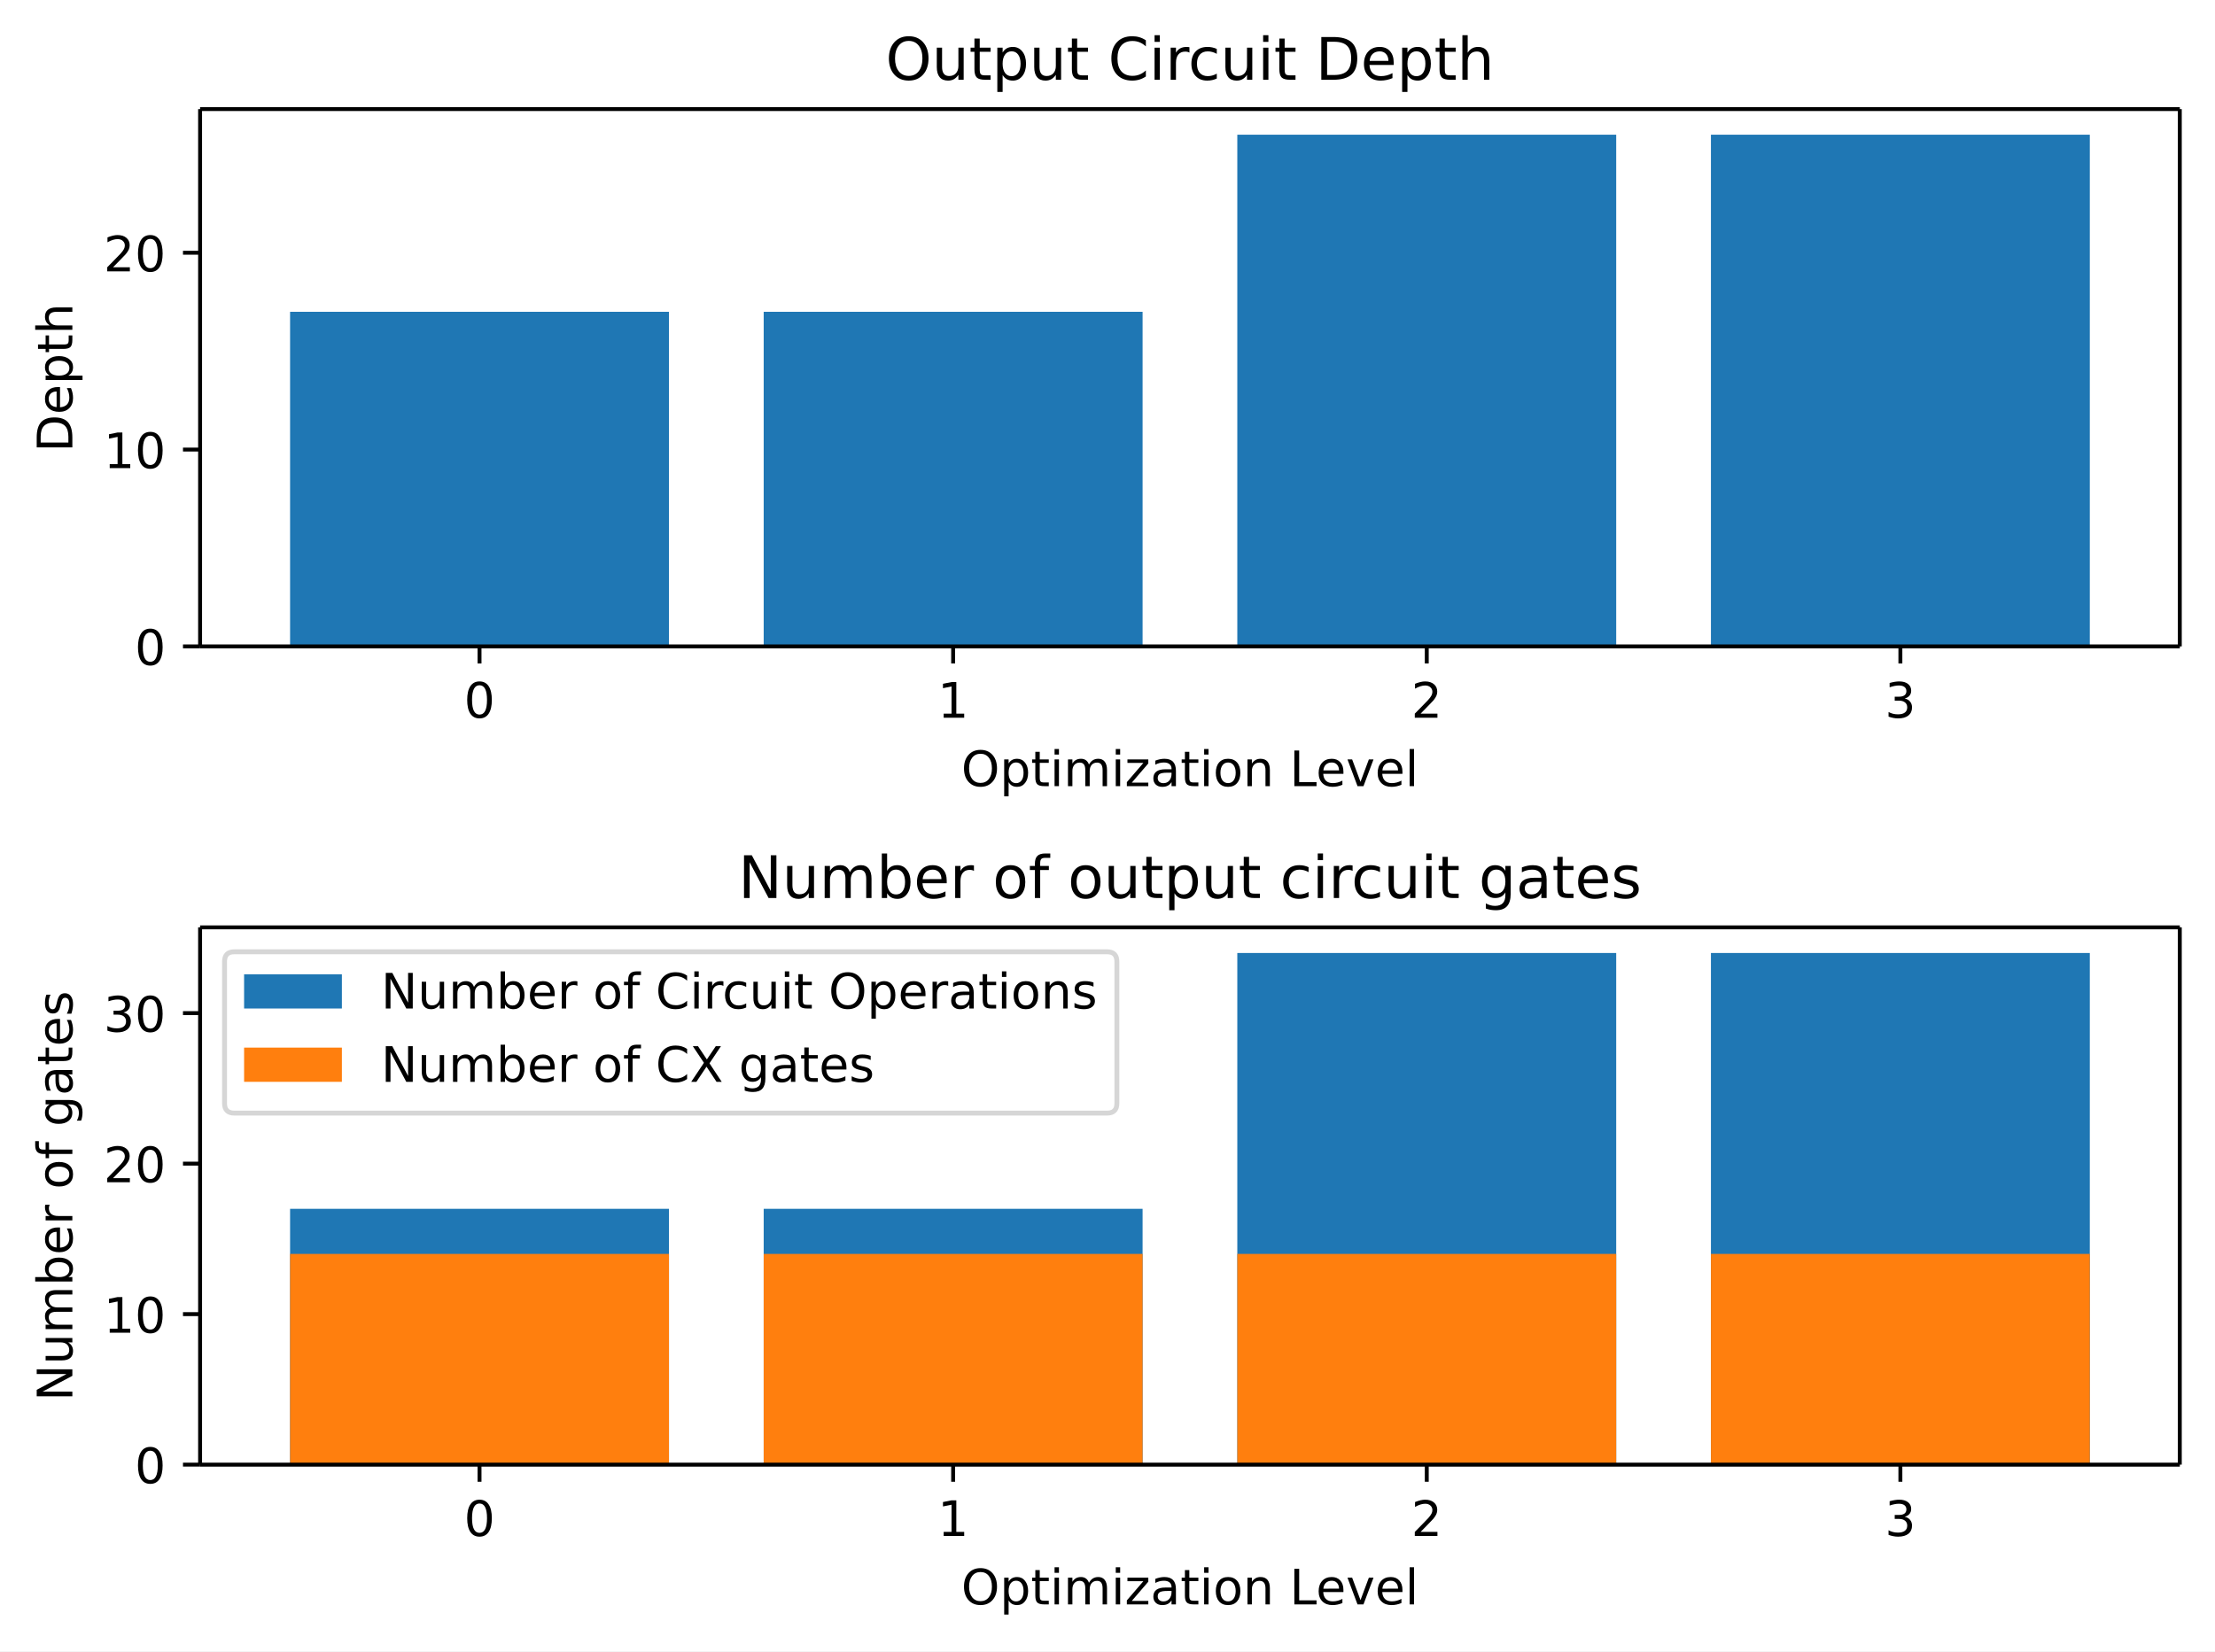
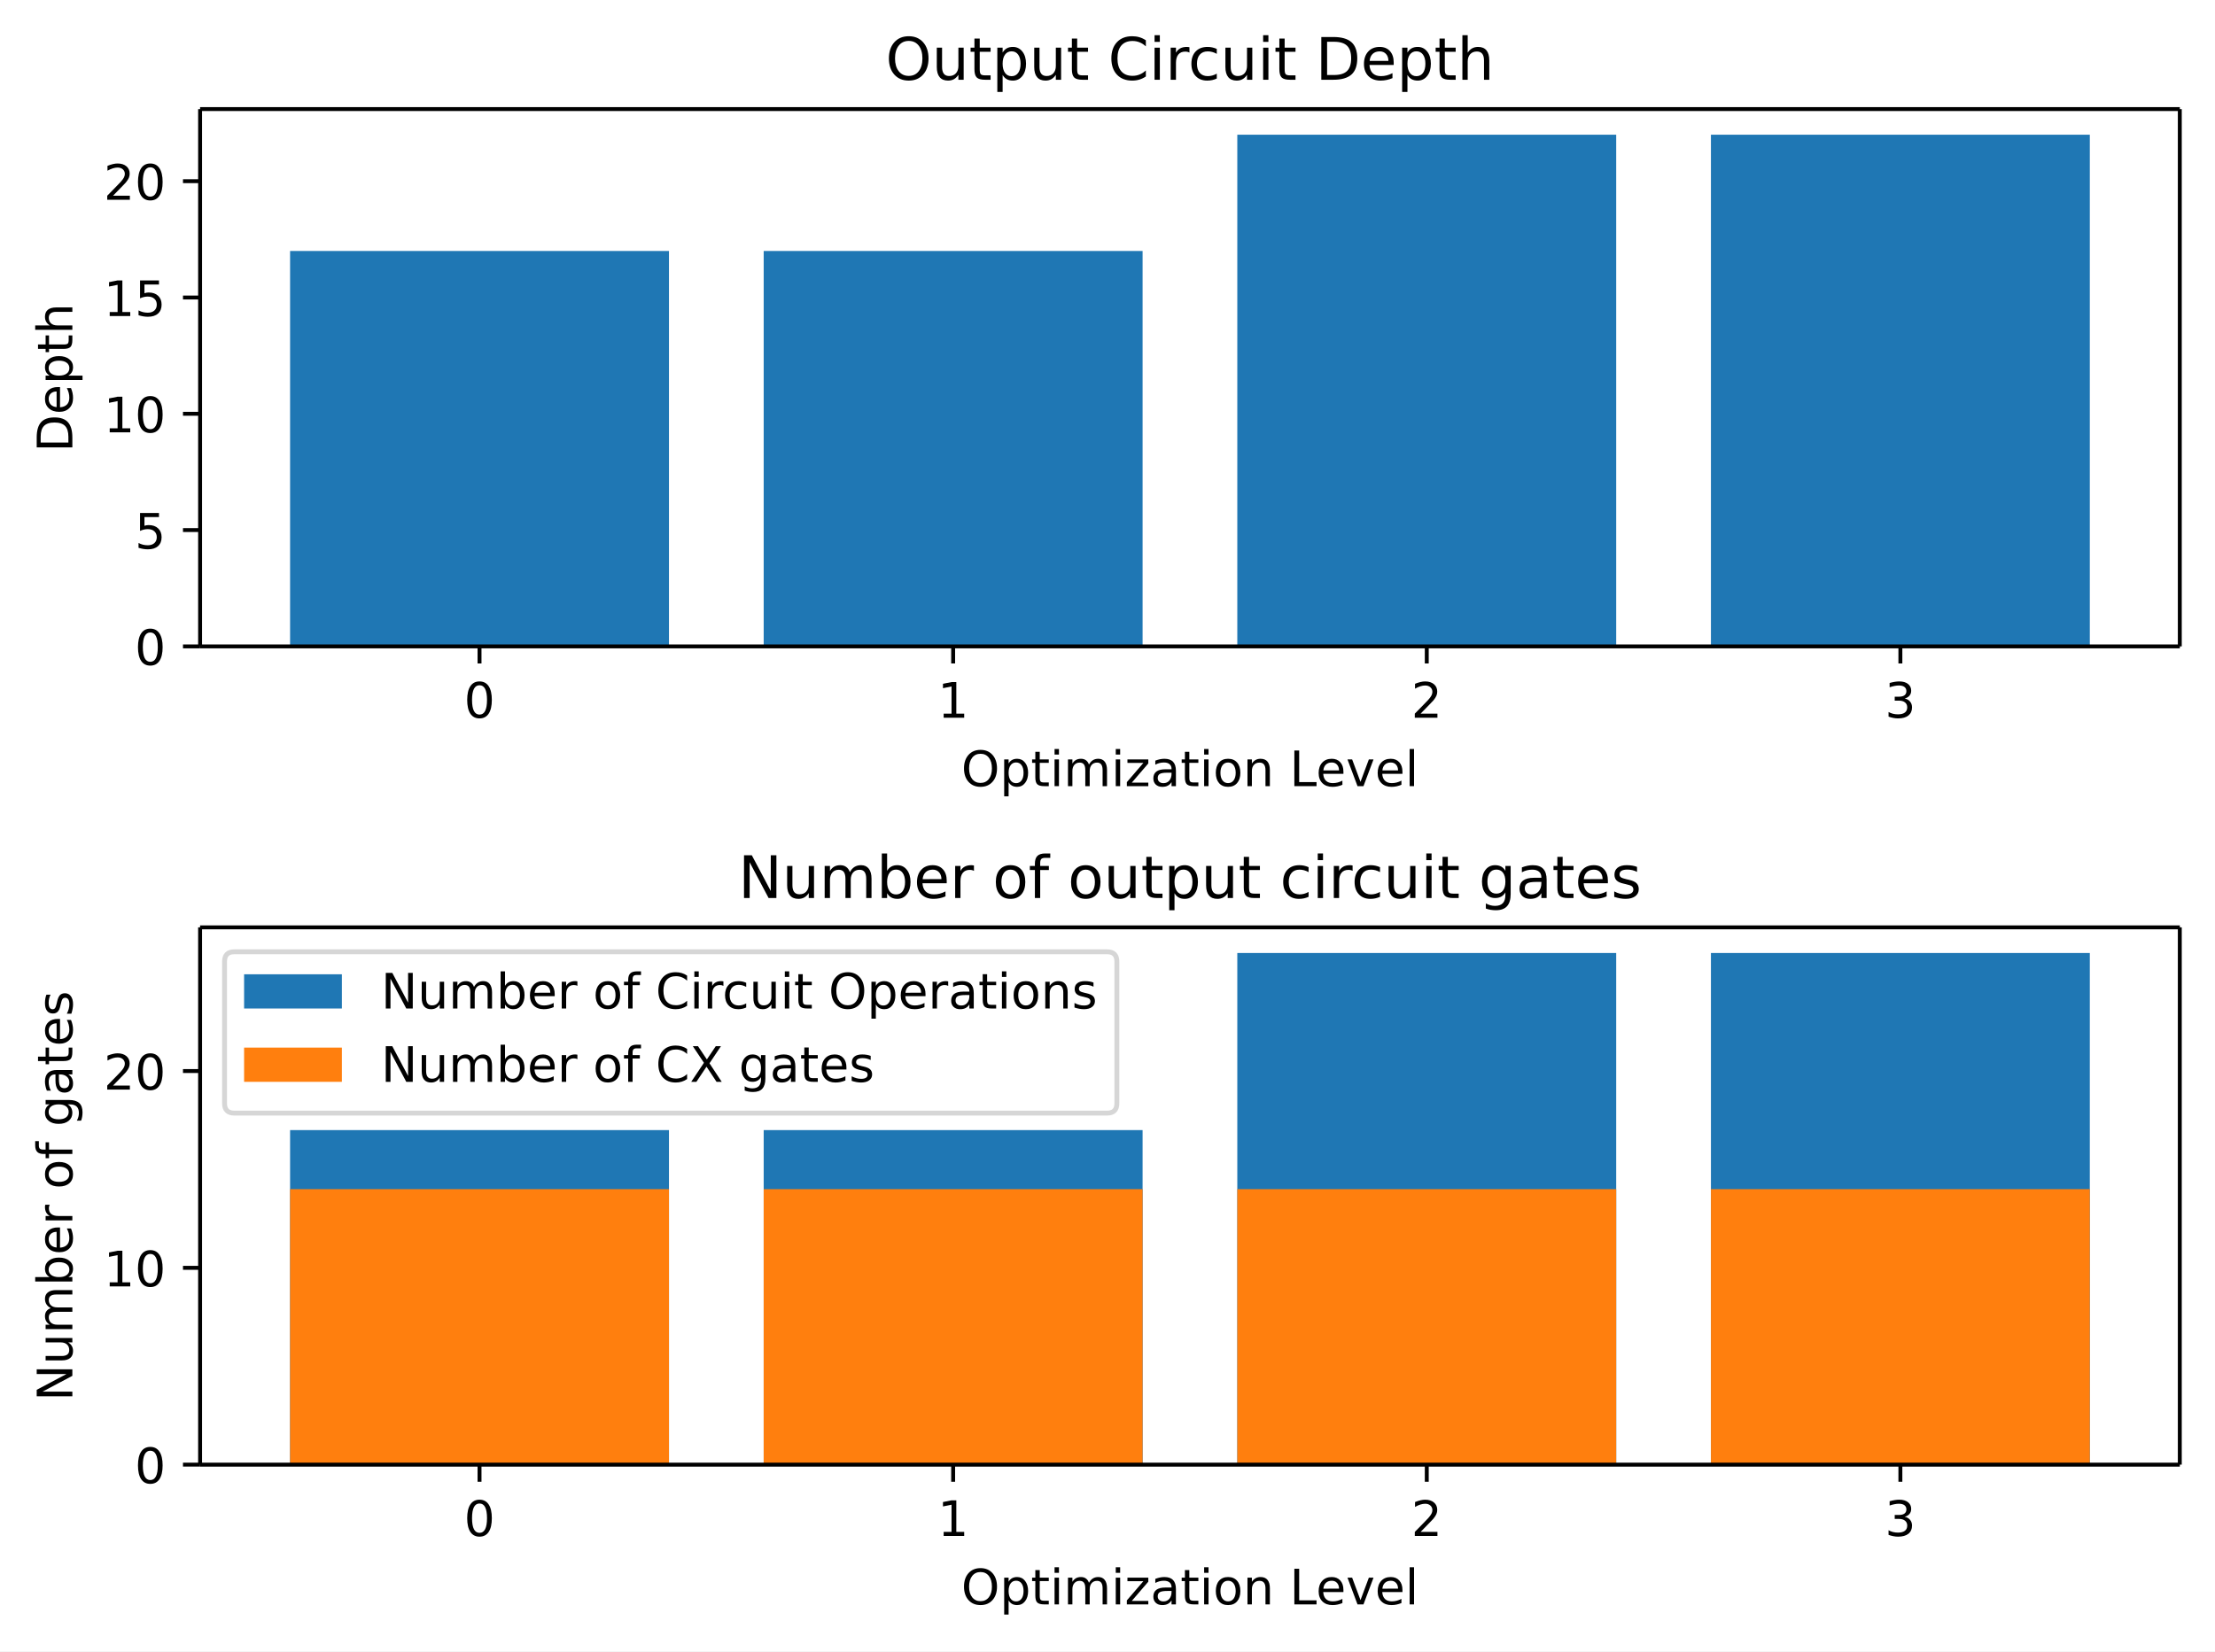
<svg xmlns="http://www.w3.org/2000/svg" xmlns:xlink="http://www.w3.org/1999/xlink" width="453.04pt" height="337.84pt" version="1.1" viewBox="0 0 453.04 337.84">
  <defs>
    <style type="text/css">*{stroke-linejoin: round; stroke-linecap: butt}</style>
  </defs>
  <path d="m0 337.84h453.04v-337.84h-453.04z" fill="#ffffff" />
  <path d="m40.926 132.24h404.92v-109.92h-404.92z" fill="#ffffff" />
-   <path d="m59.331 132.24h77.496v-68.447h-77.496z" clip-path="url(#bc82839faf7)" fill="#1f77b4" />
-   <path d="m156.2 132.24h77.496v-68.447h-77.496z" clip-path="url(#bc82839faf7)" fill="#1f77b4" />
+   <path d="m59.331 132.24h77.496v-80.892h-77.496z" clip-path="url(#bc82839faf7)" fill="#1f77b4" />
+   <path d="m156.2 132.24h77.496v-80.892h-77.496z" clip-path="url(#bc82839faf7)" fill="#1f77b4" />
  <path d="m253.07 132.24h77.496v-104.68h-77.496z" clip-path="url(#bc82839faf7)" fill="#1f77b4" />
  <path d="m349.94 132.24h77.496v-104.68h-77.496z" clip-path="url(#bc82839faf7)" fill="#1f77b4" />
  <defs>
    <path id="6a8f6274b9f" d="m0 0v3.5" stroke="#000000" stroke-width=".8" />
  </defs>
  <use x="98.079" y="132.236" stroke="#000000" stroke-width=".8" xlink:href="#6a8f6274b9f" />
  <g transform="translate(94.898 146.83) scale(.1 -.1)">
    <defs>
      <path id="DejaVuSans-13" transform="scale(.015625)" d="m2034 4250q-487 0-733-480-245-479-245-1442 0-959 245-1439 246-480 733-480 491 0 736 480 246 480 246 1439 0 963-246 1442-245 480-736 480zm0 500q785 0 1199-621 414-620 414-1801 0-1178-414-1799-414-620-1199-620-784 0-1198 620-414 621-414 1799 0 1181 414 1801 414 621 1198 621z" />
    </defs>
    <use xlink:href="#DejaVuSans-13" />
  </g>
  <use x="194.949" y="132.236" stroke="#000000" stroke-width=".8" xlink:href="#6a8f6274b9f" />
  <g transform="translate(191.77 146.83) scale(.1 -.1)">
    <defs>
      <path id="DejaVuSans-14" transform="scale(.015625)" d="m794 531h1031v3560l-1122-225v575l1116 225h631v-4135h1031v-531h-2687v531z" />
    </defs>
    <use xlink:href="#DejaVuSans-14" />
  </g>
  <use x="291.82" y="132.236" stroke="#000000" stroke-width=".8" xlink:href="#6a8f6274b9f" />
  <g transform="translate(288.64 146.83) scale(.1 -.1)">
    <defs>
      <path id="DejaVuSans-15" transform="scale(.015625)" d="m1228 531h2203v-531h-2962v531q359 372 979 998 621 627 780 809 303 340 423 576 121 236 121 464 0 372-261 606-261 235-680 235-297 0-627-103-329-103-704-313v638q381 153 712 231 332 78 607 78 725 0 1156-363 431-362 431-968 0-288-108-546-107-257-392-607-78-91-497-524-418-433-1181-1211z" />
    </defs>
    <use xlink:href="#DejaVuSans-15" />
  </g>
  <use x="388.69" y="132.236" stroke="#000000" stroke-width=".8" xlink:href="#6a8f6274b9f" />
  <g transform="translate(385.51 146.83) scale(.1 -.1)">
    <defs>
      <path id="DejaVuSans-16" transform="scale(.015625)" d="m2597 2516q453-97 707-404 255-306 255-756 0-690-475-1069-475-378-1350-378-293 0-604 58t-642 174v609q262-153 574-231 313-78 654-78 593 0 904 234t311 681q0 413-289 645-289 233-804 233h-544v519h569q465 0 712 186t247 536q0 359-255 551-254 193-729 193-260 0-557-57-297-56-653-174v562q360 100 674 150t592 50q719 0 1137-327 419-326 419-882 0-388-222-655t-631-370z" />
    </defs>
    <use xlink:href="#DejaVuSans-16" />
  </g>
  <g transform="translate(196.61 160.83) scale(.1 -.1)">
    <defs>
      <path id="DejaVuSans-32" transform="scale(.015625)" d="m2522 4238q-688 0-1093-513-404-512-404-1397 0-881 404-1394 405-512 1093-512 687 0 1089 512 402 513 402 1394 0 885-402 1397-402 513-1089 513zm0 512q981 0 1568-658 588-658 588-1764 0-1103-588-1761-587-658-1568-658-984 0-1574 656-589 657-589 1763t589 1764q590 658 1574 658z" />
      <path id="DejaVuSans-53" transform="scale(.015625)" d="m1159 525v-1856h-578v4831h578v-531q182 312 458 463 277 152 661 152 638 0 1036-506 399-506 399-1331t-399-1332q-398-506-1036-506-384 0-661 152-276 152-458 464zm1957 1222q0 634-261 995t-717 361q-457 0-718-361t-261-995 261-995 718-361q456 0 717 361t261 995z" />
      <path id="DejaVuSans-57" transform="scale(.015625)" d="m1172 4494v-994h1184v-447h-1184v-1900q0-428 117-550t477-122h590v-481h-590q-666 0-919 248-253 249-253 905v1900h-422v447h422v994h578z" />
      <path id="DejaVuSans-4c" transform="scale(.015625)" d="m603 3500h575v-3500h-575v3500zm0 1363h575v-729h-575v729z" />
      <path id="DejaVuSans-50" transform="scale(.015625)" d="m3328 2828q216 388 516 572t706 184q547 0 844-383 297-382 297-1088v-2113h-578v2094q0 503-179 746-178 244-543 244-447 0-707-297-259-296-259-809v-1978h-578v2094q0 506-178 748t-550 242q-441 0-701-298-259-298-259-808v-1978h-578v3500h578v-544q197 322 472 475t653 153q382 0 649-194 267-193 395-562z" />
      <path id="DejaVuSans-5d" transform="scale(.015625)" d="m353 3500h2731v-525l-2162-2516h2162v-459h-2809v525l2163 2516h-2085v459z" />
      <path id="DejaVuSans-44" transform="scale(.015625)" d="m2194 1759q-697 0-966-159t-269-544q0-306 202-486 202-179 548-179 479 0 768 339t289 901v128h-572zm1147 238v-1997h-575v531q-197-318-491-470t-719-152q-537 0-855 302-317 302-317 808 0 590 395 890 396 300 1180 300h807v57q0 397-261 614t-733 217q-300 0-585-72-284-72-546-216v532q315 122 612 182 297 61 578 61 760 0 1135-394 375-393 375-1193z" />
      <path id="DejaVuSans-52" transform="scale(.015625)" d="m1959 3097q-462 0-731-361t-269-989 267-989q268-361 733-361 460 0 728 362 269 363 269 988 0 622-269 986-268 364-728 364zm0 487q750 0 1178-488 429-487 429-1349 0-859-429-1349-428-489-1178-489-753 0-1180 489-426 490-426 1349 0 862 426 1349 427 488 1180 488z" />
      <path id="DejaVuSans-51" transform="scale(.015625)" d="m3513 2113v-2113h-575v2094q0 497-194 743-194 247-581 247-466 0-735-297-269-296-269-809v-1978h-578v3500h578v-544q207 316 486 472 280 156 646 156 603 0 912-373 310-373 310-1098z" />
      <path id="DejaVuSans-2f" transform="scale(.015625)" d="m628 4666h631v-4135h2272v-531h-2903v4666z" />
      <path id="DejaVuSans-48" transform="scale(.015625)" d="m3597 1894v-281h-2644q38-594 358-905t892-311q331 0 642 81t618 244v-544q-310-131-635-200t-659-69q-838 0-1327 487-489 488-489 1320 0 859 464 1363 464 505 1252 505 706 0 1117-455 411-454 411-1235zm-575 169q-6 471-264 752-258 282-683 282-481 0-770-272t-333-766l2050 4z" />
      <path id="DejaVuSans-59" transform="scale(.015625)" d="m191 3500h609l1094-2937 1094 2937h609l-1313-3500h-781l-1312 3500z" />
      <path id="DejaVuSans-4f" transform="scale(.015625)" d="m603 4863h575v-4863h-575v4863z" />
    </defs>
    <use xlink:href="#DejaVuSans-32" />
    <use transform="translate(78.719)" xlink:href="#DejaVuSans-53" />
    <use transform="translate(142.2)" xlink:href="#DejaVuSans-57" />
    <use transform="translate(181.41)" xlink:href="#DejaVuSans-4c" />
    <use transform="translate(209.19)" xlink:href="#DejaVuSans-50" />
    <use transform="translate(306.59)" xlink:href="#DejaVuSans-4c" />
    <use transform="translate(334.38)" xlink:href="#DejaVuSans-5d" />
    <use transform="translate(386.86)" xlink:href="#DejaVuSans-44" />
    <use transform="translate(448.14)" xlink:href="#DejaVuSans-57" />
    <use transform="translate(487.34)" xlink:href="#DejaVuSans-4c" />
    <use transform="translate(515.12)" xlink:href="#DejaVuSans-52" />
    <use transform="translate(576.31)" xlink:href="#DejaVuSans-51" />
    <use transform="translate(639.69)" xlink:href="#DejaVuSans-3" />
    <use transform="translate(671.47)" xlink:href="#DejaVuSans-2f" />
    <use transform="translate(725.44)" xlink:href="#DejaVuSans-48" />
    <use transform="translate(786.97)" xlink:href="#DejaVuSans-59" />
    <use transform="translate(846.16)" xlink:href="#DejaVuSans-48" />
    <use transform="translate(907.69)" xlink:href="#DejaVuSans-4f" />
  </g>
  <defs>
    <path id="717f2b910a2" d="m0 0h-3.5" stroke="#000000" stroke-width=".8" />
  </defs>
  <use x="40.926" y="132.236" stroke="#000000" stroke-width=".8" xlink:href="#717f2b910a2" />
  <g transform="translate(27.563 136.03) scale(.1 -.1)">
    <use xlink:href="#DejaVuSans-13" />
  </g>
-   <use x="40.926" y="91.973" stroke="#000000" stroke-width=".8" xlink:href="#717f2b910a2" />
-   <g transform="translate(21.201 95.772) scale(.1 -.1)">
+   <use x="40.926" y="108.444" stroke="#000000" stroke-width=".8" xlink:href="#717f2b910a2" />
+   <g transform="translate(27.563 112.24) scale(.1 -.1)">
+     <defs>
+       <path id="DejaVuSans-18" transform="scale(.015625)" d="m691 4666h2478v-532h-1900v-1143q137 47 274 70 138 23 276 23 781 0 1237-428 457-428 457-1159 0-753-469-1171-469-417-1322-417-294 0-599 50-304 50-629 150v635q281-153 581-228t634-75q541 0 856 284 316 284 316 772 0 487-316 771-315 285-856 285-253 0-505-56-251-56-513-175v2344z" />
+     </defs>
+     <use xlink:href="#DejaVuSans-18" />
+   </g>
+   <use x="40.926" y="84.652" stroke="#000000" stroke-width=".8" xlink:href="#717f2b910a2" />
+   <g transform="translate(21.201 88.451) scale(.1 -.1)">
    <use xlink:href="#DejaVuSans-14" />
    <use transform="translate(63.625)" xlink:href="#DejaVuSans-13" />
  </g>
-   <use x="40.926" y="51.71" stroke="#000000" stroke-width=".8" xlink:href="#717f2b910a2" />
-   <g transform="translate(21.201 55.509) scale(.1 -.1)">
+   <use x="40.926" y="60.861" stroke="#000000" stroke-width=".8" xlink:href="#717f2b910a2" />
+   <g transform="translate(21.201 64.66) scale(.1 -.1)">
+     <use xlink:href="#DejaVuSans-14" />
+     <use transform="translate(63.625)" xlink:href="#DejaVuSans-18" />
+   </g>
+   <use x="40.926" y="37.069" stroke="#000000" stroke-width=".8" xlink:href="#717f2b910a2" />
+   <g transform="translate(21.201 40.868) scale(.1 -.1)">
    <use xlink:href="#DejaVuSans-15" />
    <use transform="translate(63.625)" xlink:href="#DejaVuSans-13" />
  </g>
  <g transform="translate(14.798 92.507) rotate(-90) scale(.1 -.1)">
    <defs>
      <path id="DejaVuSans-27" transform="scale(.015625)" d="m1259 4147v-3628h763q966 0 1414 437 448 438 448 1382 0 937-448 1373t-1414 436h-763zm-631 519h1297q1356 0 1990-564 635-564 635-1764 0-1207-638-1773-637-565-1987-565h-1297v4666z" />
      <path id="DejaVuSans-4b" transform="scale(.015625)" d="m3513 2113v-2113h-575v2094q0 497-194 743-194 247-581 247-466 0-735-297-269-296-269-809v-1978h-578v4863h578v-1907q207 316 486 472 280 156 646 156 603 0 912-373 310-373 310-1098z" />
    </defs>
    <use xlink:href="#DejaVuSans-27" />
    <use transform="translate(77)" xlink:href="#DejaVuSans-48" />
    <use transform="translate(138.53)" xlink:href="#DejaVuSans-53" />
    <use transform="translate(202.02)" xlink:href="#DejaVuSans-57" />
    <use transform="translate(241.22)" xlink:href="#DejaVuSans-4b" />
  </g>
  <path d="m40.926 132.24v-109.92" fill="none" stroke="#000000" stroke-linecap="square" stroke-width=".8" />
  <path d="m445.84 132.24v-109.92" fill="none" stroke="#000000" stroke-linecap="square" stroke-width=".8" />
  <path d="m40.926 132.24h404.92" fill="none" stroke="#000000" stroke-linecap="square" stroke-width=".8" />
  <path d="m40.926 22.318h404.92" fill="none" stroke="#000000" stroke-linecap="square" stroke-width=".8" />
  <g transform="translate(181.14 16.318) scale(.12 -.12)">
    <defs>
      <path id="DejaVuSans-58" transform="scale(.015625)" d="m544 1381v2119h575v-2097q0-497 193-746 194-248 582-248 465 0 735 297 271 297 271 810v1984h575v-3500h-575v538q-209-319-486-474-276-155-642-155-603 0-916 375-312 375-312 1097zm1447 2203z" />
      <path id="DejaVuSans-26" transform="scale(.015625)" d="m4122 4306v-665q-319 297-680 443-361 147-767 147-800 0-1225-489t-425-1414q0-922 425-1411t1225-489q406 0 767 147t680 444v-660q-331-225-702-338-370-112-782-112-1060 0-1670 648-609 649-609 1771 0 1125 609 1773 610 649 1670 649 418 0 788-111 371-111 696-333z" />
      <path id="DejaVuSans-55" transform="scale(.015625)" d="m2631 2963q-97 56-211 82-114 27-251 27-488 0-749-317t-261-911v-1844h-578v3500h578v-544q182 319 472 473 291 155 707 155 59 0 131-8 72-7 159-23l3-590z" />
      <path id="DejaVuSans-46" transform="scale(.015625)" d="m3122 3366v-538q-244 135-489 202t-495 67q-560 0-870-355-309-354-309-995t309-996q310-354 870-354 250 0 495 67t489 202v-532q-241-112-499-168-257-57-548-57-791 0-1257 497-465 497-465 1341 0 856 470 1346 471 491 1290 491 265 0 518-55 253-54 491-163z" />
    </defs>
    <use xlink:href="#DejaVuSans-32" />
    <use transform="translate(78.719)" xlink:href="#DejaVuSans-58" />
    <use transform="translate(142.09)" xlink:href="#DejaVuSans-57" />
    <use transform="translate(181.3)" xlink:href="#DejaVuSans-53" />
    <use transform="translate(244.78)" xlink:href="#DejaVuSans-58" />
    <use transform="translate(308.16)" xlink:href="#DejaVuSans-57" />
    <use transform="translate(347.36)" xlink:href="#DejaVuSans-3" />
    <use transform="translate(379.14)" xlink:href="#DejaVuSans-26" />
    <use transform="translate(448.97)" xlink:href="#DejaVuSans-4c" />
    <use transform="translate(476.75)" xlink:href="#DejaVuSans-55" />
    <use transform="translate(515.66)" xlink:href="#DejaVuSans-46" />
    <use transform="translate(570.64)" xlink:href="#DejaVuSans-58" />
    <use transform="translate(634.02)" xlink:href="#DejaVuSans-4c" />
    <use transform="translate(661.8)" xlink:href="#DejaVuSans-57" />
    <use transform="translate(701)" xlink:href="#DejaVuSans-3" />
    <use transform="translate(732.78)" xlink:href="#DejaVuSans-27" />
    <use transform="translate(809.78)" xlink:href="#DejaVuSans-48" />
    <use transform="translate(871.31)" xlink:href="#DejaVuSans-53" />
    <use transform="translate(934.8)" xlink:href="#DejaVuSans-57" />
    <use transform="translate(974)" xlink:href="#DejaVuSans-4b" />
  </g>
  <path d="m40.926 299.64h404.92v-109.92h-404.92z" fill="#ffffff" />
-   <path d="m59.331 299.64h77.496v-52.342h-77.496z" clip-path="url(#7c4871d932b)" fill="#1f77b4" />
-   <path d="m156.2 299.64h77.496v-52.342h-77.496z" clip-path="url(#7c4871d932b)" fill="#1f77b4" />
+   <path d="m59.331 299.64h77.496v-68.447h-77.496z" clip-path="url(#7c4871d932b)" fill="#1f77b4" />
+   <path d="m156.2 299.64h77.496v-68.447h-77.496z" clip-path="url(#7c4871d932b)" fill="#1f77b4" />
  <path d="m253.07 299.64h77.496v-104.68h-77.496z" clip-path="url(#7c4871d932b)" fill="#1f77b4" />
  <path d="m349.94 299.64h77.496v-104.68h-77.496z" clip-path="url(#7c4871d932b)" fill="#1f77b4" />
-   <path d="m59.331 299.64h77.496v-43.105h-77.496z" clip-path="url(#7c4871d932b)" fill="#ff7f0e" />
-   <path d="m156.2 299.64h77.496v-43.105h-77.496z" clip-path="url(#7c4871d932b)" fill="#ff7f0e" />
-   <path d="m253.07 299.64h77.496v-43.105h-77.496z" clip-path="url(#7c4871d932b)" fill="#ff7f0e" />
-   <path d="m349.94 299.64h77.496v-43.105h-77.496z" clip-path="url(#7c4871d932b)" fill="#ff7f0e" />
+   <path d="m59.331 299.64h77.496v-56.368h-77.496z" clip-path="url(#7c4871d932b)" fill="#ff7f0e" />
+   <path d="m156.2 299.64h77.496v-56.368h-77.496z" clip-path="url(#7c4871d932b)" fill="#ff7f0e" />
+   <path d="m253.07 299.64h77.496v-56.368h-77.496z" clip-path="url(#7c4871d932b)" fill="#ff7f0e" />
+   <path d="m349.94 299.64h77.496v-56.368h-77.496z" clip-path="url(#7c4871d932b)" fill="#ff7f0e" />
  <use x="98.079" y="299.636" stroke="#000000" stroke-width=".8" xlink:href="#6a8f6274b9f" />
  <g transform="translate(94.898 314.23) scale(.1 -.1)">
    <use xlink:href="#DejaVuSans-13" />
  </g>
  <use x="194.949" y="299.636" stroke="#000000" stroke-width=".8" xlink:href="#6a8f6274b9f" />
  <g transform="translate(191.77 314.23) scale(.1 -.1)">
    <use xlink:href="#DejaVuSans-14" />
  </g>
  <use x="291.82" y="299.636" stroke="#000000" stroke-width=".8" xlink:href="#6a8f6274b9f" />
  <g transform="translate(288.64 314.23) scale(.1 -.1)">
    <use xlink:href="#DejaVuSans-15" />
  </g>
  <use x="388.69" y="299.636" stroke="#000000" stroke-width=".8" xlink:href="#6a8f6274b9f" />
  <g transform="translate(385.51 314.23) scale(.1 -.1)">
    <use xlink:href="#DejaVuSans-16" />
  </g>
  <g transform="translate(196.61 328.23) scale(.1 -.1)">
    <use xlink:href="#DejaVuSans-32" />
    <use transform="translate(78.719)" xlink:href="#DejaVuSans-53" />
    <use transform="translate(142.2)" xlink:href="#DejaVuSans-57" />
    <use transform="translate(181.41)" xlink:href="#DejaVuSans-4c" />
    <use transform="translate(209.19)" xlink:href="#DejaVuSans-50" />
    <use transform="translate(306.59)" xlink:href="#DejaVuSans-4c" />
    <use transform="translate(334.38)" xlink:href="#DejaVuSans-5d" />
    <use transform="translate(386.86)" xlink:href="#DejaVuSans-44" />
    <use transform="translate(448.14)" xlink:href="#DejaVuSans-57" />
    <use transform="translate(487.34)" xlink:href="#DejaVuSans-4c" />
    <use transform="translate(515.12)" xlink:href="#DejaVuSans-52" />
    <use transform="translate(576.31)" xlink:href="#DejaVuSans-51" />
    <use transform="translate(639.69)" xlink:href="#DejaVuSans-3" />
    <use transform="translate(671.47)" xlink:href="#DejaVuSans-2f" />
    <use transform="translate(725.44)" xlink:href="#DejaVuSans-48" />
    <use transform="translate(786.97)" xlink:href="#DejaVuSans-59" />
    <use transform="translate(846.16)" xlink:href="#DejaVuSans-48" />
    <use transform="translate(907.69)" xlink:href="#DejaVuSans-4f" />
  </g>
  <use x="40.926" y="299.636" stroke="#000000" stroke-width=".8" xlink:href="#717f2b910a2" />
  <g transform="translate(27.563 303.43) scale(.1 -.1)">
    <use xlink:href="#DejaVuSans-13" />
  </g>
-   <use x="40.926" y="268.847" stroke="#000000" stroke-width=".8" xlink:href="#717f2b910a2" />
-   <g transform="translate(21.201 272.65) scale(.1 -.1)">
+   <use x="40.926" y="259.373" stroke="#000000" stroke-width=".8" xlink:href="#717f2b910a2" />
+   <g transform="translate(21.201 263.17) scale(.1 -.1)">
    <use xlink:href="#DejaVuSans-14" />
    <use transform="translate(63.625)" xlink:href="#DejaVuSans-13" />
  </g>
-   <use x="40.926" y="238.057" stroke="#000000" stroke-width=".8" xlink:href="#717f2b910a2" />
-   <g transform="translate(21.201 241.86) scale(.1 -.1)">
+   <use x="40.926" y="219.11" stroke="#000000" stroke-width=".8" xlink:href="#717f2b910a2" />
+   <g transform="translate(21.201 222.91) scale(.1 -.1)">
    <use xlink:href="#DejaVuSans-15" />
-     <use transform="translate(63.625)" xlink:href="#DejaVuSans-13" />
-   </g>
-   <use x="40.926" y="207.268" stroke="#000000" stroke-width=".8" xlink:href="#717f2b910a2" />
-   <g transform="translate(21.201 211.07) scale(.1 -.1)">
-     <use xlink:href="#DejaVuSans-16" />
    <use transform="translate(63.625)" xlink:href="#DejaVuSans-13" />
  </g>
  <g transform="translate(14.798 286.64) rotate(-90) scale(.1 -.1)">
    <defs>
      <path id="DejaVuSans-31" transform="scale(.015625)" d="m628 4666h850l2069-3903v3903h612v-4666h-850l-2068 3903v-3903h-613v4666z" />
      <path id="DejaVuSans-45" transform="scale(.015625)" d="m3116 1747q0 634-261 995t-717 361q-457 0-718-361t-261-995 261-995 718-361q456 0 717 361t261 995zm-1957 1222q182 312 458 463 277 152 661 152 638 0 1036-506 399-506 399-1331t-399-1332q-398-506-1036-506-384 0-661 152-276 152-458 464v-525h-578v4863h578v-1894z" />
      <path id="DejaVuSans-49" transform="scale(.015625)" d="m2375 4863v-479h-550q-309 0-430-125-120-125-120-450v-309h947v-447h-947v-3053h-578v3053h-550v447h550v244q0 584 272 851 272 268 862 268h544z" />
      <path id="DejaVuSans-4a" transform="scale(.015625)" d="m2906 1791q0 625-258 968-257 344-723 344-462 0-720-344-258-343-258-968 0-622 258-966t720-344q466 0 723 344 258 344 258 966zm575-1357q0-893-397-1329-396-436-1215-436-303 0-572 45t-522 139v559q253-137 500-202 247-66 503-66 566 0 847 295t281 892v285q-178-310-456-463t-666-153q-643 0-1037 490-394 491-394 1301 0 812 394 1302 394 491 1037 491 388 0 666-153t456-462v531h575v-3066z" />
      <path id="DejaVuSans-56" transform="scale(.015625)" d="m2834 3397v-544q-243 125-506 187-262 63-544 63-428 0-642-131t-214-394q0-200 153-314t616-217l197-44q612-131 870-370t258-667q0-488-386-773-386-284-1061-284-281 0-586 55t-642 164v594q319-166 628-249 309-82 613-82 406 0 624 139 219 139 219 392 0 234-158 359-157 125-692 241l-200 47q-534 112-772 345-237 233-237 639 0 494 350 762 350 269 994 269 318 0 599-47 282-46 519-140z" />
    </defs>
    <use xlink:href="#DejaVuSans-31" />
    <use transform="translate(74.812)" xlink:href="#DejaVuSans-58" />
    <use transform="translate(138.19)" xlink:href="#DejaVuSans-50" />
    <use transform="translate(235.59)" xlink:href="#DejaVuSans-45" />
    <use transform="translate(299.08)" xlink:href="#DejaVuSans-48" />
    <use transform="translate(360.61)" xlink:href="#DejaVuSans-55" />
    <use transform="translate(401.72)" xlink:href="#DejaVuSans-3" />
    <use transform="translate(433.5)" xlink:href="#DejaVuSans-52" />
    <use transform="translate(494.69)" xlink:href="#DejaVuSans-49" />
    <use transform="translate(529.89)" xlink:href="#DejaVuSans-3" />
    <use transform="translate(561.67)" xlink:href="#DejaVuSans-4a" />
    <use transform="translate(625.16)" xlink:href="#DejaVuSans-44" />
    <use transform="translate(686.44)" xlink:href="#DejaVuSans-57" />
    <use transform="translate(725.64)" xlink:href="#DejaVuSans-48" />
    <use transform="translate(787.17)" xlink:href="#DejaVuSans-56" />
  </g>
  <path d="m40.926 299.64v-109.92" fill="none" stroke="#000000" stroke-linecap="square" stroke-width=".8" />
  <path d="m445.84 299.64v-109.92" fill="none" stroke="#000000" stroke-linecap="square" stroke-width=".8" />
  <path d="m40.926 299.64h404.92" fill="none" stroke="#000000" stroke-linecap="square" stroke-width=".8" />
  <path d="m40.926 189.72h404.92" fill="none" stroke="#000000" stroke-linecap="square" stroke-width=".8" />
  <g transform="translate(151 183.72) scale(.12 -.12)">
    <use xlink:href="#DejaVuSans-31" />
    <use transform="translate(74.812)" xlink:href="#DejaVuSans-58" />
    <use transform="translate(138.19)" xlink:href="#DejaVuSans-50" />
    <use transform="translate(235.59)" xlink:href="#DejaVuSans-45" />
    <use transform="translate(299.08)" xlink:href="#DejaVuSans-48" />
    <use transform="translate(360.61)" xlink:href="#DejaVuSans-55" />
    <use transform="translate(401.72)" xlink:href="#DejaVuSans-3" />
    <use transform="translate(433.5)" xlink:href="#DejaVuSans-52" />
    <use transform="translate(494.69)" xlink:href="#DejaVuSans-49" />
    <use transform="translate(529.89)" xlink:href="#DejaVuSans-3" />
    <use transform="translate(561.67)" xlink:href="#DejaVuSans-52" />
    <use transform="translate(622.86)" xlink:href="#DejaVuSans-58" />
    <use transform="translate(686.23)" xlink:href="#DejaVuSans-57" />
    <use transform="translate(725.44)" xlink:href="#DejaVuSans-53" />
    <use transform="translate(788.92)" xlink:href="#DejaVuSans-58" />
    <use transform="translate(852.3)" xlink:href="#DejaVuSans-57" />
    <use transform="translate(891.5)" xlink:href="#DejaVuSans-3" />
    <use transform="translate(923.28)" xlink:href="#DejaVuSans-46" />
    <use transform="translate(978.27)" xlink:href="#DejaVuSans-4c" />
    <use transform="translate(1006)" xlink:href="#DejaVuSans-55" />
    <use transform="translate(1045)" xlink:href="#DejaVuSans-46" />
    <use transform="translate(1099.9)" xlink:href="#DejaVuSans-58" />
    <use transform="translate(1163.3)" xlink:href="#DejaVuSans-4c" />
    <use transform="translate(1191.1)" xlink:href="#DejaVuSans-57" />
    <use transform="translate(1230.3)" xlink:href="#DejaVuSans-3" />
    <use transform="translate(1262.1)" xlink:href="#DejaVuSans-4a" />
    <use transform="translate(1325.6)" xlink:href="#DejaVuSans-44" />
    <use transform="translate(1386.8)" xlink:href="#DejaVuSans-57" />
    <use transform="translate(1426)" xlink:href="#DejaVuSans-48" />
    <use transform="translate(1487.6)" xlink:href="#DejaVuSans-56" />
  </g>
  <path d="m47.926 227.72h178.51q2 0 2-2v-29.002q0-2-2-2h-178.51q-2 0-2 2v29.002q0 2 2 2z" fill="#ffffff" opacity=".8" stroke="#cccccc" />
  <path d="m49.926 206.32h20v-7h-20z" fill="#1f77b4" />
  <g transform="translate(77.926 206.32) scale(.1 -.1)">
    <use xlink:href="#DejaVuSans-31" />
    <use transform="translate(74.812)" xlink:href="#DejaVuSans-58" />
    <use transform="translate(138.19)" xlink:href="#DejaVuSans-50" />
    <use transform="translate(235.59)" xlink:href="#DejaVuSans-45" />
    <use transform="translate(299.08)" xlink:href="#DejaVuSans-48" />
    <use transform="translate(360.61)" xlink:href="#DejaVuSans-55" />
    <use transform="translate(401.72)" xlink:href="#DejaVuSans-3" />
    <use transform="translate(433.5)" xlink:href="#DejaVuSans-52" />
    <use transform="translate(494.69)" xlink:href="#DejaVuSans-49" />
    <use transform="translate(529.89)" xlink:href="#DejaVuSans-3" />
    <use transform="translate(561.67)" xlink:href="#DejaVuSans-26" />
    <use transform="translate(631.5)" xlink:href="#DejaVuSans-4c" />
    <use transform="translate(659.28)" xlink:href="#DejaVuSans-55" />
    <use transform="translate(698.19)" xlink:href="#DejaVuSans-46" />
    <use transform="translate(753.17)" xlink:href="#DejaVuSans-58" />
    <use transform="translate(816.55)" xlink:href="#DejaVuSans-4c" />
    <use transform="translate(844.33)" xlink:href="#DejaVuSans-57" />
    <use transform="translate(883.53)" xlink:href="#DejaVuSans-3" />
    <use transform="translate(915.31)" xlink:href="#DejaVuSans-32" />
    <use transform="translate(994.03)" xlink:href="#DejaVuSans-53" />
    <use transform="translate(1057.5)" xlink:href="#DejaVuSans-48" />
    <use transform="translate(1119)" xlink:href="#DejaVuSans-55" />
    <use transform="translate(1160.2)" xlink:href="#DejaVuSans-44" />
    <use transform="translate(1221.4)" xlink:href="#DejaVuSans-57" />
    <use transform="translate(1260.6)" xlink:href="#DejaVuSans-4c" />
    <use transform="translate(1288.4)" xlink:href="#DejaVuSans-52" />
    <use transform="translate(1349.6)" xlink:href="#DejaVuSans-51" />
    <use transform="translate(1413)" xlink:href="#DejaVuSans-56" />
  </g>
  <path d="m49.926 221.32h20v-7h-20z" fill="#ff7f0e" />
  <g transform="translate(77.926 221.32) scale(.1 -.1)">
    <defs>
      <path id="DejaVuSans-3b" transform="scale(.015625)" d="m403 4666h678l1160-1735 1165 1735h678l-1500-2241 1600-2425h-678l-1312 1984-1322-1984h-681l1665 2491-1453 2175z" />
    </defs>
    <use xlink:href="#DejaVuSans-31" />
    <use transform="translate(74.812)" xlink:href="#DejaVuSans-58" />
    <use transform="translate(138.19)" xlink:href="#DejaVuSans-50" />
    <use transform="translate(235.59)" xlink:href="#DejaVuSans-45" />
    <use transform="translate(299.08)" xlink:href="#DejaVuSans-48" />
    <use transform="translate(360.61)" xlink:href="#DejaVuSans-55" />
    <use transform="translate(401.72)" xlink:href="#DejaVuSans-3" />
    <use transform="translate(433.5)" xlink:href="#DejaVuSans-52" />
    <use transform="translate(494.69)" xlink:href="#DejaVuSans-49" />
    <use transform="translate(529.89)" xlink:href="#DejaVuSans-3" />
    <use transform="translate(561.67)" xlink:href="#DejaVuSans-26" />
    <use transform="translate(631.5)" xlink:href="#DejaVuSans-3b" />
    <use transform="translate(700)" xlink:href="#DejaVuSans-3" />
    <use transform="translate(731.78)" xlink:href="#DejaVuSans-4a" />
    <use transform="translate(795.27)" xlink:href="#DejaVuSans-44" />
    <use transform="translate(856.55)" xlink:href="#DejaVuSans-57" />
    <use transform="translate(895.75)" xlink:href="#DejaVuSans-48" />
    <use transform="translate(957.28)" xlink:href="#DejaVuSans-56" />
  </g>
  <defs>
    <clipPath id="bc82839faf7">
      <rect x="40.926" y="22.318" width="404.92" height="109.92" />
    </clipPath>
    <clipPath id="7c4871d932b">
      <rect x="40.926" y="189.72" width="404.92" height="109.92" />
    </clipPath>
  </defs>
</svg>
